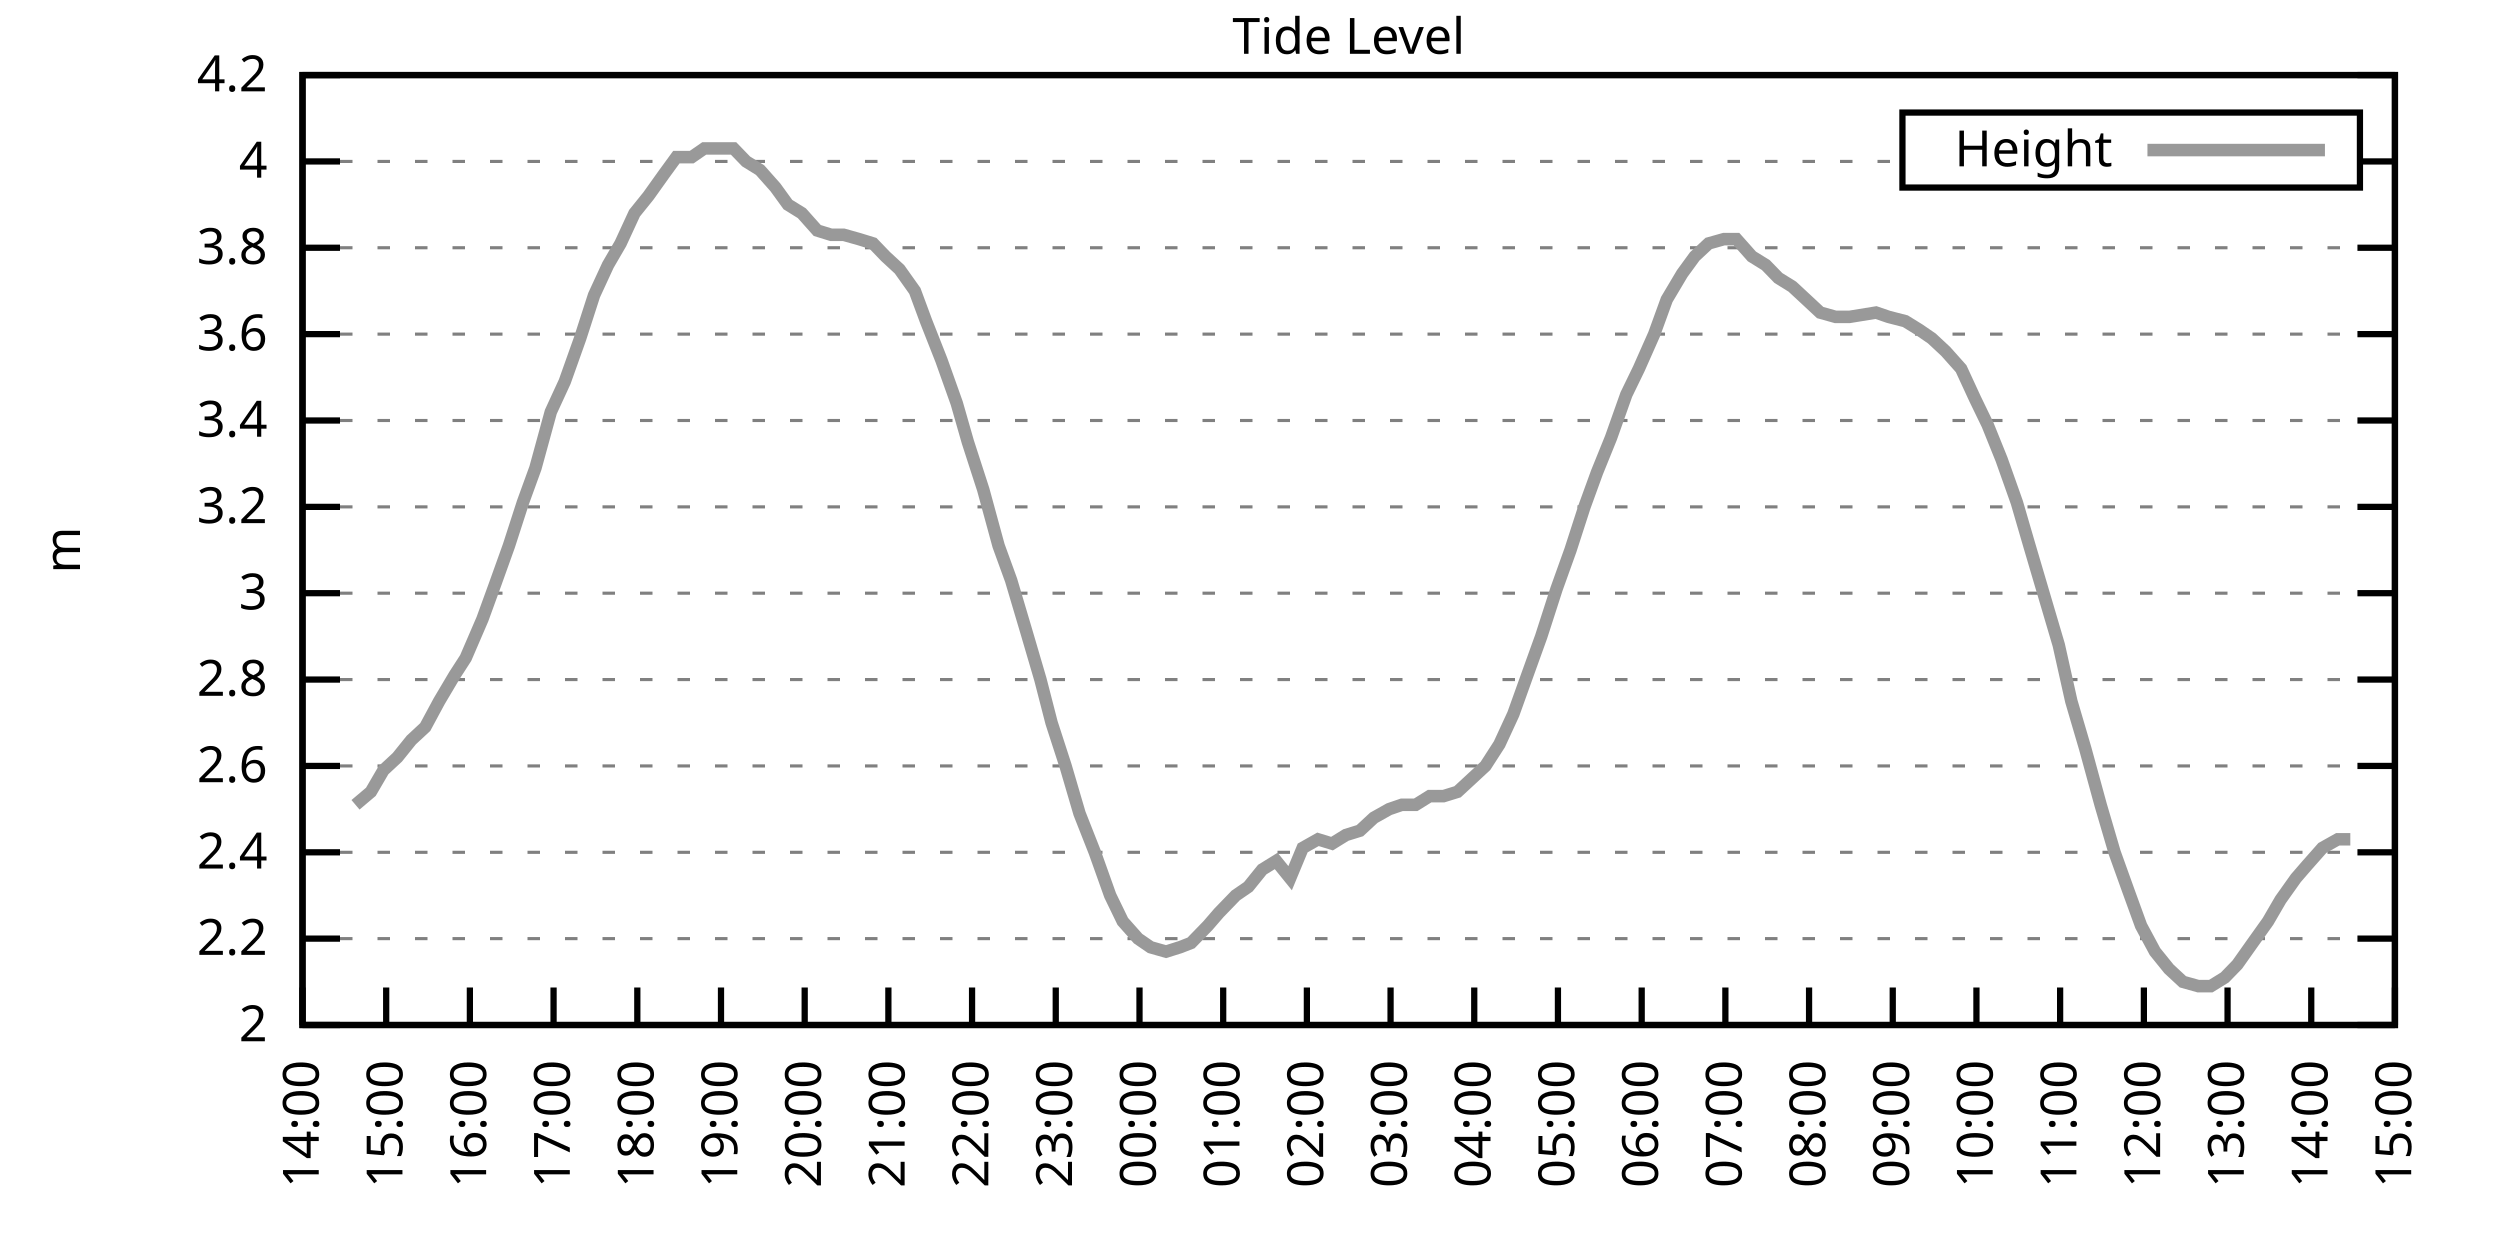
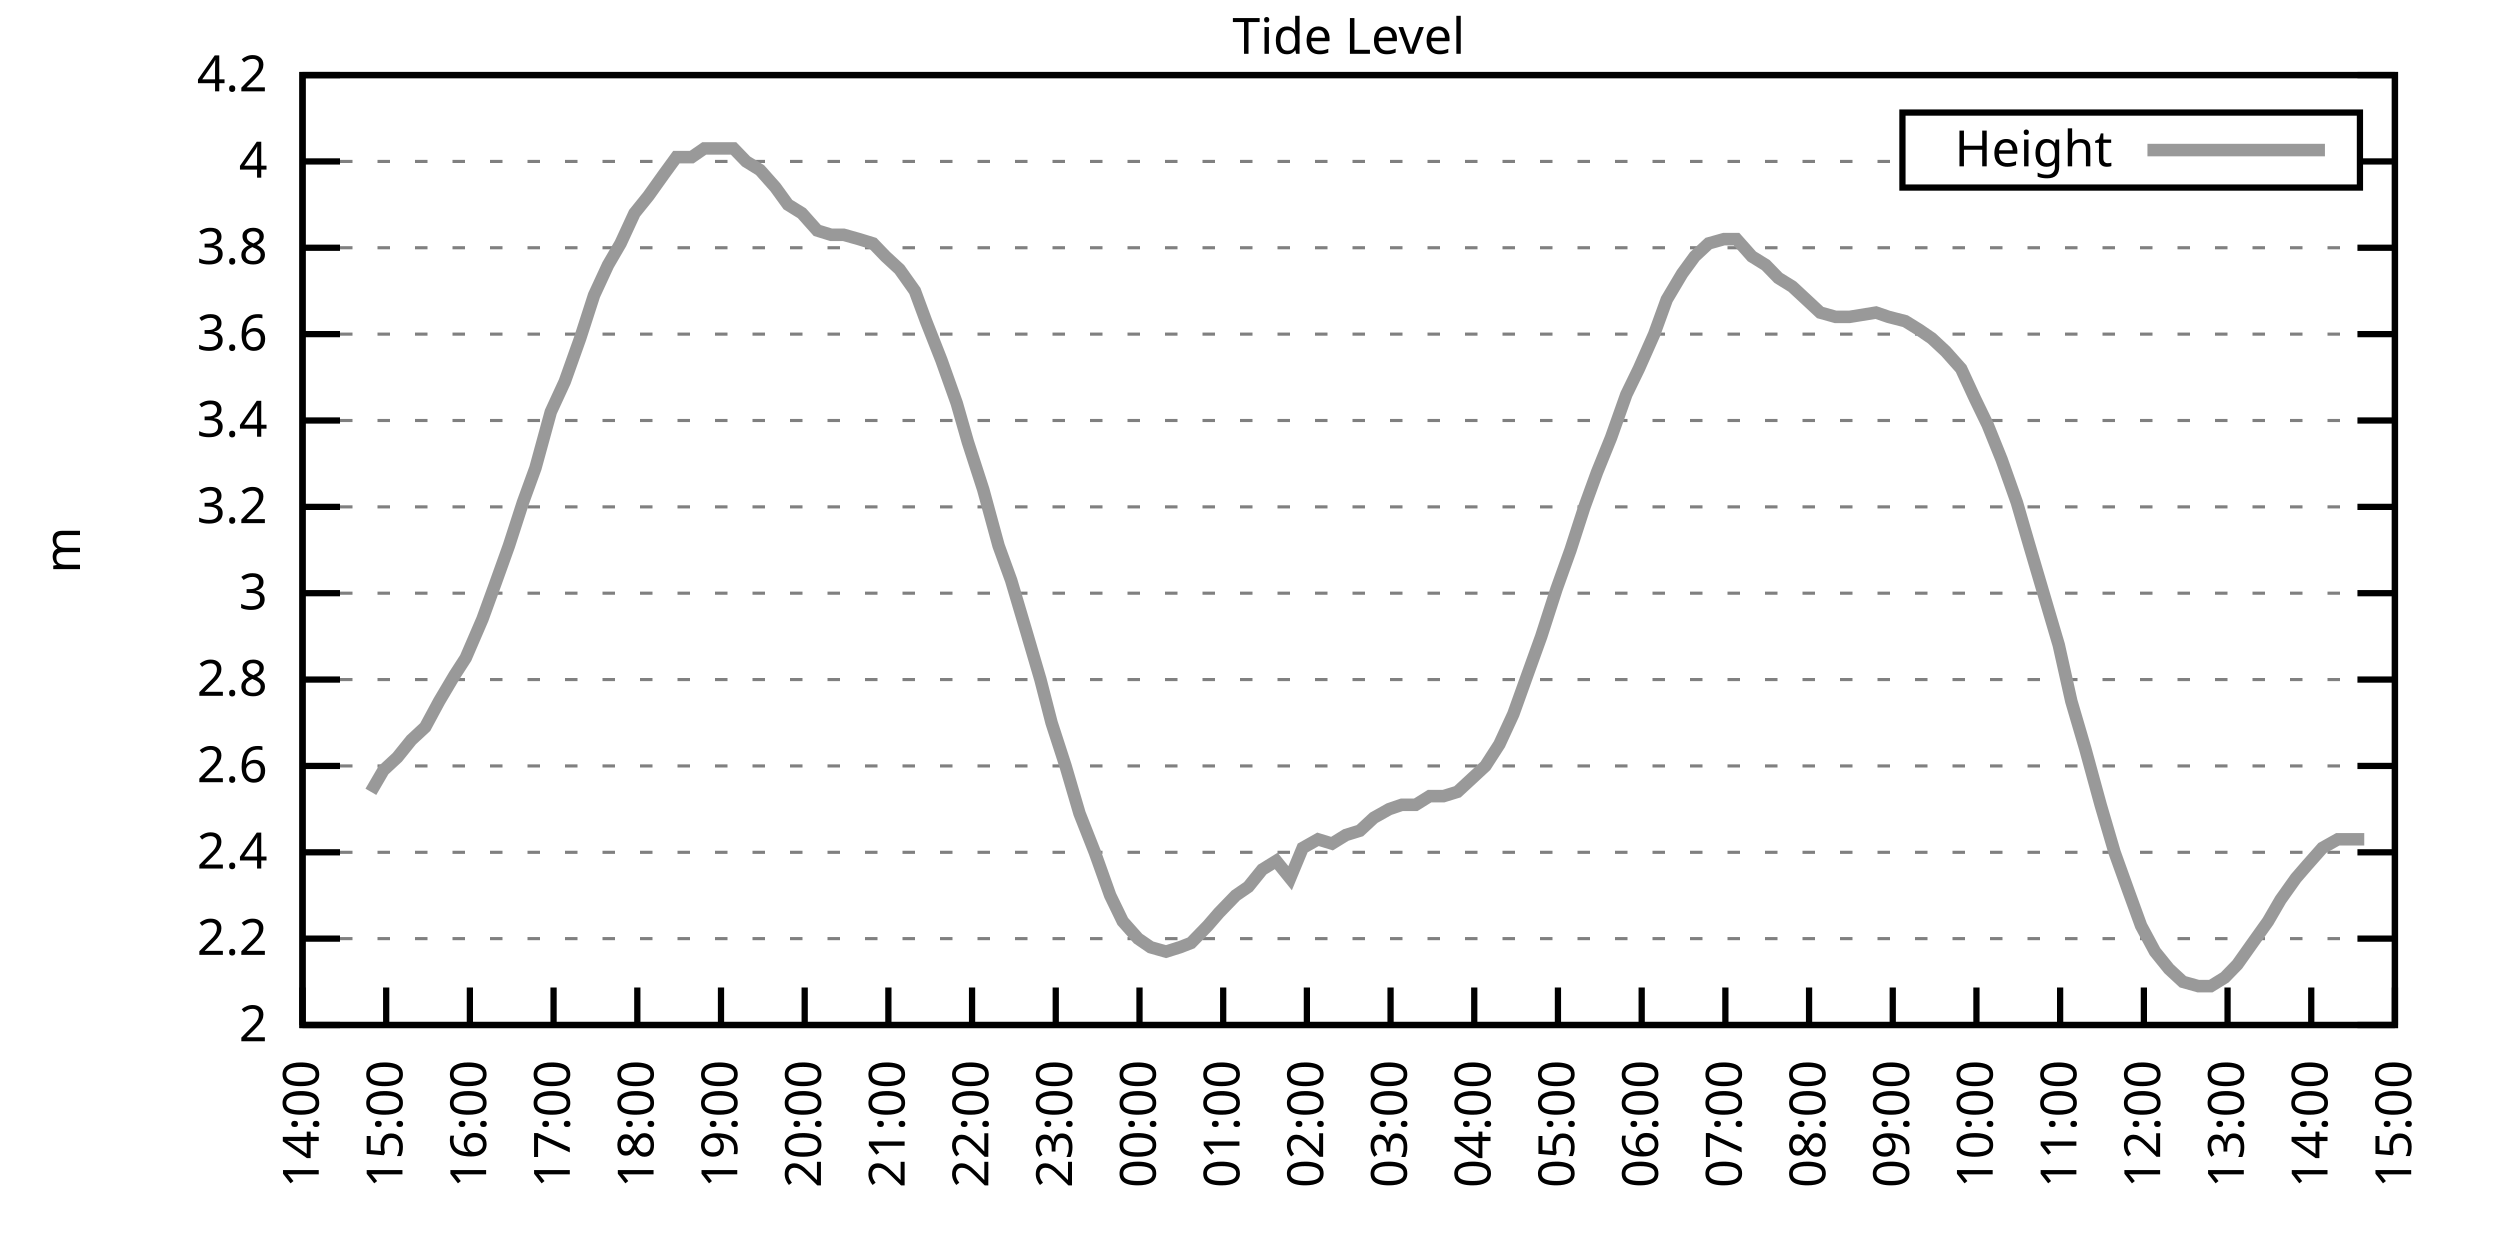
<svg xmlns="http://www.w3.org/2000/svg" xmlns:xlink="http://www.w3.org/1999/xlink" width="400" height="200" viewBox="0 0 400 200">
  <g id="gnuplot_canvas">
    <rect x="0" y="0" width="400" height="200" fill="none" />
    <defs>
      <circle id="gpDot" r="0.5" stroke-width="0.5" stroke="currentColor" />
      <path id="gpPt0" stroke-width="0.333" stroke="currentColor" d="M-1,0 h2 M0,-1 v2" />
      <path id="gpPt1" stroke-width="0.333" stroke="currentColor" d="M-1,-1 L1,1 M1,-1 L-1,1" />
      <path id="gpPt2" stroke-width="0.333" stroke="currentColor" d="M-1,0 L1,0 M0,-1 L0,1 M-1,-1 L1,1 M-1,1 L1,-1" />
      <rect id="gpPt3" stroke-width="0.333" stroke="currentColor" x="-1" y="-1" width="2" height="2" />
      <rect id="gpPt4" stroke-width="0.333" stroke="currentColor" fill="currentColor" x="-1" y="-1" width="2" height="2" />
      <circle id="gpPt5" stroke-width="0.333" stroke="currentColor" cx="0" cy="0" r="1" />
      <use xlink:href="#gpPt5" id="gpPt6" fill="currentColor" stroke="none" />
      <path id="gpPt7" stroke-width="0.333" stroke="currentColor" d="M0,-1.33 L-1.33,0.67 L1.33,0.67 z" />
      <use xlink:href="#gpPt7" id="gpPt8" fill="currentColor" stroke="none" />
      <use xlink:href="#gpPt7" id="gpPt9" stroke="currentColor" transform="rotate(180)" />
      <use xlink:href="#gpPt9" id="gpPt10" fill="currentColor" stroke="none" />
      <use xlink:href="#gpPt3" id="gpPt11" stroke="currentColor" transform="rotate(45)" />
      <use xlink:href="#gpPt11" id="gpPt12" fill="currentColor" stroke="none" />
      <path id="gpPt13" stroke-width="0.333" stroke="currentColor" d="M0,1.330 L1.265,0.411 L0.782,-1.067 L-0.782,-1.076 L-1.265,0.411 z" />
      <use xlink:href="#gpPt13" id="gpPt14" fill="currentColor" stroke="none" />
      <filter id="textbox" filterUnits="objectBoundingBox" x="0" y="0" height="1" width="1">
        <feFlood flood-color="white" flood-opacity="1" result="bgnd" />
        <feComposite in="SourceGraphic" in2="bgnd" operator="atop" />
      </filter>
      <filter id="greybox" filterUnits="objectBoundingBox" x="0" y="0" height="1" width="1">
        <feFlood flood-color="lightgrey" flood-opacity="1" result="grey" />
        <feComposite in="SourceGraphic" in2="grey" operator="atop" />
      </filter>
    </defs>
    <g fill="none" color="white" stroke="currentColor" stroke-width="1.00" stroke-linecap="butt" stroke-linejoin="miter">
</g>
    <g fill="none" color="black" stroke="currentColor" stroke-width="1.00" stroke-linecap="butt" stroke-linejoin="miter">
      <g stroke="none" shape-rendering="crispEdges">
        <polygon fill="rgb(255, 255, 255)" points="48.40,164.00 383.18,164.00 383.18,12.02 48.40,12.02 " />
      </g>
    </g>
    <g fill="none" color="black" stroke="currentColor" stroke-width="1.00" stroke-linecap="butt" stroke-linejoin="miter">
</g>
    <g fill="none" color="black" stroke="black" stroke-width="0.50" stroke-linecap="butt" stroke-linejoin="miter">
</g>
    <g fill="none" color="gray" stroke="currentColor" stroke-width="0.50" stroke-linecap="butt" stroke-linejoin="miter">
      <path stroke="gray" stroke-dasharray="2,4" class="gridline" d="M48.40,164.00 L383.19,164.00  " />
    </g>
    <g fill="none" color="gray" stroke="gray" stroke-width="1.00" stroke-linecap="butt" stroke-linejoin="miter">
</g>
    <g fill="none" color="black" stroke="currentColor" stroke-width="1.00" stroke-linecap="butt" stroke-linejoin="miter">
      <path stroke="black" d="M48.40,164.00 L54.40,164.00 M383.19,164.00 L377.19,164.00  " />
      <g transform="translate(42.80,166.60)" stroke="none" fill="black" font-family="Sans" font-size="8.00" text-anchor="end">
        <text>
          <tspan font-family="Sans"> 2</tspan>
        </text>
      </g>
    </g>
    <g fill="none" color="black" stroke="currentColor" stroke-width="1.00" stroke-linecap="butt" stroke-linejoin="miter">
</g>
    <g fill="none" color="black" stroke="black" stroke-width="0.50" stroke-linecap="butt" stroke-linejoin="miter">
</g>
    <g fill="none" color="gray" stroke="currentColor" stroke-width="0.50" stroke-linecap="butt" stroke-linejoin="miter">
      <path stroke="gray" stroke-dasharray="2,4" class="gridline" d="M48.40,150.18 L383.19,150.18  " />
    </g>
    <g fill="none" color="gray" stroke="gray" stroke-width="1.00" stroke-linecap="butt" stroke-linejoin="miter">
</g>
    <g fill="none" color="black" stroke="currentColor" stroke-width="1.00" stroke-linecap="butt" stroke-linejoin="miter">
      <path stroke="black" d="M48.40,150.18 L54.40,150.18 M383.19,150.18 L377.19,150.18  " />
      <g transform="translate(42.80,152.78)" stroke="none" fill="black" font-family="Sans" font-size="8.00" text-anchor="end">
        <text>
          <tspan font-family="Sans"> 2.2</tspan>
        </text>
      </g>
    </g>
    <g fill="none" color="black" stroke="currentColor" stroke-width="1.00" stroke-linecap="butt" stroke-linejoin="miter">
</g>
    <g fill="none" color="black" stroke="black" stroke-width="0.50" stroke-linecap="butt" stroke-linejoin="miter">
</g>
    <g fill="none" color="gray" stroke="currentColor" stroke-width="0.50" stroke-linecap="butt" stroke-linejoin="miter">
      <path stroke="gray" stroke-dasharray="2,4" class="gridline" d="M48.40,136.37 L383.19,136.37  " />
    </g>
    <g fill="none" color="gray" stroke="gray" stroke-width="1.00" stroke-linecap="butt" stroke-linejoin="miter">
</g>
    <g fill="none" color="black" stroke="currentColor" stroke-width="1.00" stroke-linecap="butt" stroke-linejoin="miter">
      <path stroke="black" d="M48.40,136.37 L54.40,136.37 M383.19,136.37 L377.19,136.37  " />
      <g transform="translate(42.80,138.97)" stroke="none" fill="black" font-family="Sans" font-size="8.00" text-anchor="end">
        <text>
          <tspan font-family="Sans"> 2.4</tspan>
        </text>
      </g>
    </g>
    <g fill="none" color="black" stroke="currentColor" stroke-width="1.00" stroke-linecap="butt" stroke-linejoin="miter">
</g>
    <g fill="none" color="black" stroke="black" stroke-width="0.50" stroke-linecap="butt" stroke-linejoin="miter">
</g>
    <g fill="none" color="gray" stroke="currentColor" stroke-width="0.50" stroke-linecap="butt" stroke-linejoin="miter">
      <path stroke="gray" stroke-dasharray="2,4" class="gridline" d="M48.40,122.55 L383.19,122.55  " />
    </g>
    <g fill="none" color="gray" stroke="gray" stroke-width="1.00" stroke-linecap="butt" stroke-linejoin="miter">
</g>
    <g fill="none" color="black" stroke="currentColor" stroke-width="1.00" stroke-linecap="butt" stroke-linejoin="miter">
      <path stroke="black" d="M48.40,122.55 L54.40,122.55 M383.19,122.55 L377.19,122.55  " />
      <g transform="translate(42.80,125.15)" stroke="none" fill="black" font-family="Sans" font-size="8.00" text-anchor="end">
        <text>
          <tspan font-family="Sans"> 2.6</tspan>
        </text>
      </g>
    </g>
    <g fill="none" color="black" stroke="currentColor" stroke-width="1.00" stroke-linecap="butt" stroke-linejoin="miter">
</g>
    <g fill="none" color="black" stroke="black" stroke-width="0.50" stroke-linecap="butt" stroke-linejoin="miter">
</g>
    <g fill="none" color="gray" stroke="currentColor" stroke-width="0.50" stroke-linecap="butt" stroke-linejoin="miter">
      <path stroke="gray" stroke-dasharray="2,4" class="gridline" d="M48.40,108.73 L383.19,108.73  " />
    </g>
    <g fill="none" color="gray" stroke="gray" stroke-width="1.00" stroke-linecap="butt" stroke-linejoin="miter">
</g>
    <g fill="none" color="black" stroke="currentColor" stroke-width="1.00" stroke-linecap="butt" stroke-linejoin="miter">
      <path stroke="black" d="M48.40,108.73 L54.40,108.73 M383.19,108.73 L377.19,108.73  " />
      <g transform="translate(42.80,111.33)" stroke="none" fill="black" font-family="Sans" font-size="8.00" text-anchor="end">
        <text>
          <tspan font-family="Sans"> 2.8</tspan>
        </text>
      </g>
    </g>
    <g fill="none" color="black" stroke="currentColor" stroke-width="1.00" stroke-linecap="butt" stroke-linejoin="miter">
</g>
    <g fill="none" color="black" stroke="black" stroke-width="0.50" stroke-linecap="butt" stroke-linejoin="miter">
</g>
    <g fill="none" color="gray" stroke="currentColor" stroke-width="0.50" stroke-linecap="butt" stroke-linejoin="miter">
      <path stroke="gray" stroke-dasharray="2,4" class="gridline" d="M48.40,94.91 L383.19,94.91  " />
    </g>
    <g fill="none" color="gray" stroke="gray" stroke-width="1.00" stroke-linecap="butt" stroke-linejoin="miter">
</g>
    <g fill="none" color="black" stroke="currentColor" stroke-width="1.00" stroke-linecap="butt" stroke-linejoin="miter">
      <path stroke="black" d="M48.40,94.91 L54.40,94.91 M383.19,94.91 L377.19,94.91  " />
      <g transform="translate(42.80,97.51)" stroke="none" fill="black" font-family="Sans" font-size="8.00" text-anchor="end">
        <text>
          <tspan font-family="Sans"> 3</tspan>
        </text>
      </g>
    </g>
    <g fill="none" color="black" stroke="currentColor" stroke-width="1.00" stroke-linecap="butt" stroke-linejoin="miter">
</g>
    <g fill="none" color="black" stroke="black" stroke-width="0.50" stroke-linecap="butt" stroke-linejoin="miter">
</g>
    <g fill="none" color="gray" stroke="currentColor" stroke-width="0.50" stroke-linecap="butt" stroke-linejoin="miter">
      <path stroke="gray" stroke-dasharray="2,4" class="gridline" d="M48.40,81.10 L383.19,81.10  " />
    </g>
    <g fill="none" color="gray" stroke="gray" stroke-width="1.00" stroke-linecap="butt" stroke-linejoin="miter">
</g>
    <g fill="none" color="black" stroke="currentColor" stroke-width="1.00" stroke-linecap="butt" stroke-linejoin="miter">
      <path stroke="black" d="M48.40,81.10 L54.40,81.10 M383.19,81.10 L377.19,81.10  " />
      <g transform="translate(42.80,83.70)" stroke="none" fill="black" font-family="Sans" font-size="8.00" text-anchor="end">
        <text>
          <tspan font-family="Sans"> 3.2</tspan>
        </text>
      </g>
    </g>
    <g fill="none" color="black" stroke="currentColor" stroke-width="1.00" stroke-linecap="butt" stroke-linejoin="miter">
</g>
    <g fill="none" color="black" stroke="black" stroke-width="0.50" stroke-linecap="butt" stroke-linejoin="miter">
</g>
    <g fill="none" color="gray" stroke="currentColor" stroke-width="0.50" stroke-linecap="butt" stroke-linejoin="miter">
      <path stroke="gray" stroke-dasharray="2,4" class="gridline" d="M48.40,67.28 L383.19,67.28  " />
    </g>
    <g fill="none" color="gray" stroke="gray" stroke-width="1.00" stroke-linecap="butt" stroke-linejoin="miter">
</g>
    <g fill="none" color="black" stroke="currentColor" stroke-width="1.00" stroke-linecap="butt" stroke-linejoin="miter">
      <path stroke="black" d="M48.40,67.28 L54.40,67.28 M383.19,67.28 L377.19,67.28  " />
      <g transform="translate(42.80,69.88)" stroke="none" fill="black" font-family="Sans" font-size="8.00" text-anchor="end">
        <text>
          <tspan font-family="Sans"> 3.4</tspan>
        </text>
      </g>
    </g>
    <g fill="none" color="black" stroke="currentColor" stroke-width="1.00" stroke-linecap="butt" stroke-linejoin="miter">
</g>
    <g fill="none" color="black" stroke="black" stroke-width="0.50" stroke-linecap="butt" stroke-linejoin="miter">
</g>
    <g fill="none" color="gray" stroke="currentColor" stroke-width="0.50" stroke-linecap="butt" stroke-linejoin="miter">
      <path stroke="gray" stroke-dasharray="2,4" class="gridline" d="M48.40,53.46 L383.19,53.46  " />
    </g>
    <g fill="none" color="gray" stroke="gray" stroke-width="1.00" stroke-linecap="butt" stroke-linejoin="miter">
</g>
    <g fill="none" color="black" stroke="currentColor" stroke-width="1.00" stroke-linecap="butt" stroke-linejoin="miter">
      <path stroke="black" d="M48.40,53.46 L54.40,53.46 M383.19,53.46 L377.19,53.46  " />
      <g transform="translate(42.80,56.06)" stroke="none" fill="black" font-family="Sans" font-size="8.00" text-anchor="end">
        <text>
          <tspan font-family="Sans"> 3.6</tspan>
        </text>
      </g>
    </g>
    <g fill="none" color="black" stroke="currentColor" stroke-width="1.00" stroke-linecap="butt" stroke-linejoin="miter">
</g>
    <g fill="none" color="black" stroke="black" stroke-width="0.50" stroke-linecap="butt" stroke-linejoin="miter">
</g>
    <g fill="none" color="gray" stroke="currentColor" stroke-width="0.50" stroke-linecap="butt" stroke-linejoin="miter">
      <path stroke="gray" stroke-dasharray="2,4" class="gridline" d="M48.40,39.64 L383.19,39.64  " />
    </g>
    <g fill="none" color="gray" stroke="gray" stroke-width="1.00" stroke-linecap="butt" stroke-linejoin="miter">
</g>
    <g fill="none" color="black" stroke="currentColor" stroke-width="1.00" stroke-linecap="butt" stroke-linejoin="miter">
      <path stroke="black" d="M48.40,39.64 L54.40,39.64 M383.19,39.64 L377.19,39.64  " />
      <g transform="translate(42.80,42.24)" stroke="none" fill="black" font-family="Sans" font-size="8.00" text-anchor="end">
        <text>
          <tspan font-family="Sans"> 3.8</tspan>
        </text>
      </g>
    </g>
    <g fill="none" color="black" stroke="currentColor" stroke-width="1.00" stroke-linecap="butt" stroke-linejoin="miter">
</g>
    <g fill="none" color="black" stroke="black" stroke-width="0.50" stroke-linecap="butt" stroke-linejoin="miter">
</g>
    <g fill="none" color="gray" stroke="currentColor" stroke-width="0.50" stroke-linecap="butt" stroke-linejoin="miter">
      <path stroke="gray" stroke-dasharray="2,4" class="gridline" d="M48.40,25.83 L304.39,25.83 M377.59,25.83 L383.19,25.83  " />
    </g>
    <g fill="none" color="gray" stroke="gray" stroke-width="1.00" stroke-linecap="butt" stroke-linejoin="miter">
</g>
    <g fill="none" color="black" stroke="currentColor" stroke-width="1.00" stroke-linecap="butt" stroke-linejoin="miter">
      <path stroke="black" d="M48.40,25.83 L54.40,25.83 M383.19,25.83 L377.19,25.83  " />
      <g transform="translate(42.80,28.43)" stroke="none" fill="black" font-family="Sans" font-size="8.00" text-anchor="end">
        <text>
          <tspan font-family="Sans"> 4</tspan>
        </text>
      </g>
    </g>
    <g fill="none" color="black" stroke="currentColor" stroke-width="1.00" stroke-linecap="butt" stroke-linejoin="miter">
</g>
    <g fill="none" color="black" stroke="black" stroke-width="0.50" stroke-linecap="butt" stroke-linejoin="miter">
</g>
    <g fill="none" color="gray" stroke="currentColor" stroke-width="0.50" stroke-linecap="butt" stroke-linejoin="miter">
      <path stroke="gray" stroke-dasharray="2,4" class="gridline" d="M48.40,12.01 L383.19,12.01  " />
    </g>
    <g fill="none" color="gray" stroke="gray" stroke-width="1.00" stroke-linecap="butt" stroke-linejoin="miter">
</g>
    <g fill="none" color="black" stroke="currentColor" stroke-width="1.00" stroke-linecap="butt" stroke-linejoin="miter">
      <path stroke="black" d="M48.40,12.01 L54.40,12.01 M383.19,12.01 L377.19,12.01  " />
      <g transform="translate(42.80,14.61)" stroke="none" fill="black" font-family="Sans" font-size="8.00" text-anchor="end">
        <text>
          <tspan font-family="Sans"> 4.2</tspan>
        </text>
      </g>
    </g>
    <g fill="none" color="black" stroke="currentColor" stroke-width="1.00" stroke-linecap="butt" stroke-linejoin="miter">
      <path stroke="black" d="M48.40,164.00 L48.40,158.00  " />
      <g transform="translate(51.00,169.60) rotate(270.00)" stroke="none" fill="black" font-family="Sans" font-size="8.00" text-anchor="end">
        <text>
          <tspan font-family="Sans">14:00</tspan>
        </text>
      </g>
    </g>
    <g fill="none" color="black" stroke="currentColor" stroke-width="1.00" stroke-linecap="butt" stroke-linejoin="miter">
      <path stroke="black" d="M61.79,164.00 L61.79,158.00  " />
      <g transform="translate(64.39,169.60) rotate(270.00)" stroke="none" fill="black" font-family="Sans" font-size="8.00" text-anchor="end">
        <text>
          <tspan font-family="Sans">15:00</tspan>
        </text>
      </g>
    </g>
    <g fill="none" color="black" stroke="currentColor" stroke-width="1.00" stroke-linecap="butt" stroke-linejoin="miter">
      <path stroke="black" d="M75.18,164.00 L75.18,158.00  " />
      <g transform="translate(77.78,169.60) rotate(270.00)" stroke="none" fill="black" font-family="Sans" font-size="8.00" text-anchor="end">
        <text>
          <tspan font-family="Sans">16:00</tspan>
        </text>
      </g>
    </g>
    <g fill="none" color="black" stroke="currentColor" stroke-width="1.00" stroke-linecap="butt" stroke-linejoin="miter">
      <path stroke="black" d="M88.57,164.00 L88.57,158.00  " />
      <g transform="translate(91.17,169.60) rotate(270.00)" stroke="none" fill="black" font-family="Sans" font-size="8.00" text-anchor="end">
        <text>
          <tspan font-family="Sans">17:00</tspan>
        </text>
      </g>
    </g>
    <g fill="none" color="black" stroke="currentColor" stroke-width="1.00" stroke-linecap="butt" stroke-linejoin="miter">
      <path stroke="black" d="M101.97,164.00 L101.97,158.00  " />
      <g transform="translate(104.57,169.60) rotate(270.00)" stroke="none" fill="black" font-family="Sans" font-size="8.00" text-anchor="end">
        <text>
          <tspan font-family="Sans">18:00</tspan>
        </text>
      </g>
    </g>
    <g fill="none" color="black" stroke="currentColor" stroke-width="1.00" stroke-linecap="butt" stroke-linejoin="miter">
      <path stroke="black" d="M115.36,164.00 L115.36,158.00  " />
      <g transform="translate(117.96,169.60) rotate(270.00)" stroke="none" fill="black" font-family="Sans" font-size="8.00" text-anchor="end">
        <text>
          <tspan font-family="Sans">19:00</tspan>
        </text>
      </g>
    </g>
    <g fill="none" color="black" stroke="currentColor" stroke-width="1.00" stroke-linecap="butt" stroke-linejoin="miter">
      <path stroke="black" d="M128.75,164.00 L128.75,158.00  " />
      <g transform="translate(131.35,169.60) rotate(270.00)" stroke="none" fill="black" font-family="Sans" font-size="8.00" text-anchor="end">
        <text>
          <tspan font-family="Sans">20:00</tspan>
        </text>
      </g>
    </g>
    <g fill="none" color="black" stroke="currentColor" stroke-width="1.00" stroke-linecap="butt" stroke-linejoin="miter">
      <path stroke="black" d="M142.14,164.00 L142.14,158.00  " />
      <g transform="translate(144.74,169.60) rotate(270.00)" stroke="none" fill="black" font-family="Sans" font-size="8.00" text-anchor="end">
        <text>
          <tspan font-family="Sans">21:00</tspan>
        </text>
      </g>
    </g>
    <g fill="none" color="black" stroke="currentColor" stroke-width="1.00" stroke-linecap="butt" stroke-linejoin="miter">
      <path stroke="black" d="M155.53,164.00 L155.53,158.00  " />
      <g transform="translate(158.13,169.60) rotate(270.00)" stroke="none" fill="black" font-family="Sans" font-size="8.00" text-anchor="end">
        <text>
          <tspan font-family="Sans">22:00</tspan>
        </text>
      </g>
    </g>
    <g fill="none" color="black" stroke="currentColor" stroke-width="1.00" stroke-linecap="butt" stroke-linejoin="miter">
      <path stroke="black" d="M168.92,164.00 L168.92,158.00  " />
      <g transform="translate(171.52,169.60) rotate(270.00)" stroke="none" fill="black" font-family="Sans" font-size="8.00" text-anchor="end">
        <text>
          <tspan font-family="Sans">23:00</tspan>
        </text>
      </g>
    </g>
    <g fill="none" color="black" stroke="currentColor" stroke-width="1.00" stroke-linecap="butt" stroke-linejoin="miter">
      <path stroke="black" d="M182.32,164.00 L182.32,158.00  " />
      <g transform="translate(184.92,169.60) rotate(270.00)" stroke="none" fill="black" font-family="Sans" font-size="8.00" text-anchor="end">
        <text>
          <tspan font-family="Sans">00:00</tspan>
        </text>
      </g>
    </g>
    <g fill="none" color="black" stroke="currentColor" stroke-width="1.00" stroke-linecap="butt" stroke-linejoin="miter">
      <path stroke="black" d="M195.71,164.00 L195.71,158.00  " />
      <g transform="translate(198.31,169.60) rotate(270.00)" stroke="none" fill="black" font-family="Sans" font-size="8.00" text-anchor="end">
        <text>
          <tspan font-family="Sans">01:00</tspan>
        </text>
      </g>
    </g>
    <g fill="none" color="black" stroke="currentColor" stroke-width="1.00" stroke-linecap="butt" stroke-linejoin="miter">
      <path stroke="black" d="M209.10,164.00 L209.10,158.00  " />
      <g transform="translate(211.70,169.60) rotate(270.00)" stroke="none" fill="black" font-family="Sans" font-size="8.00" text-anchor="end">
        <text>
          <tspan font-family="Sans">02:00</tspan>
        </text>
      </g>
    </g>
    <g fill="none" color="black" stroke="currentColor" stroke-width="1.00" stroke-linecap="butt" stroke-linejoin="miter">
      <path stroke="black" d="M222.49,164.00 L222.49,158.00  " />
      <g transform="translate(225.09,169.60) rotate(270.00)" stroke="none" fill="black" font-family="Sans" font-size="8.00" text-anchor="end">
        <text>
          <tspan font-family="Sans">03:00</tspan>
        </text>
      </g>
    </g>
    <g fill="none" color="black" stroke="currentColor" stroke-width="1.00" stroke-linecap="butt" stroke-linejoin="miter">
      <path stroke="black" d="M235.88,164.00 L235.88,158.00  " />
      <g transform="translate(238.48,169.60) rotate(270.00)" stroke="none" fill="black" font-family="Sans" font-size="8.00" text-anchor="end">
        <text>
          <tspan font-family="Sans">04:00</tspan>
        </text>
      </g>
    </g>
    <g fill="none" color="black" stroke="currentColor" stroke-width="1.00" stroke-linecap="butt" stroke-linejoin="miter">
      <path stroke="black" d="M249.27,164.00 L249.27,158.00  " />
      <g transform="translate(251.87,169.60) rotate(270.00)" stroke="none" fill="black" font-family="Sans" font-size="8.00" text-anchor="end">
        <text>
          <tspan font-family="Sans">05:00</tspan>
        </text>
      </g>
    </g>
    <g fill="none" color="black" stroke="currentColor" stroke-width="1.00" stroke-linecap="butt" stroke-linejoin="miter">
      <path stroke="black" d="M262.67,164.00 L262.67,158.00  " />
      <g transform="translate(265.27,169.60) rotate(270.00)" stroke="none" fill="black" font-family="Sans" font-size="8.00" text-anchor="end">
        <text>
          <tspan font-family="Sans">06:00</tspan>
        </text>
      </g>
    </g>
    <g fill="none" color="black" stroke="currentColor" stroke-width="1.00" stroke-linecap="butt" stroke-linejoin="miter">
      <path stroke="black" d="M276.06,164.00 L276.06,158.00  " />
      <g transform="translate(278.66,169.60) rotate(270.00)" stroke="none" fill="black" font-family="Sans" font-size="8.00" text-anchor="end">
        <text>
          <tspan font-family="Sans">07:00</tspan>
        </text>
      </g>
    </g>
    <g fill="none" color="black" stroke="currentColor" stroke-width="1.00" stroke-linecap="butt" stroke-linejoin="miter">
      <path stroke="black" d="M289.45,164.00 L289.45,158.00  " />
      <g transform="translate(292.05,169.60) rotate(270.00)" stroke="none" fill="black" font-family="Sans" font-size="8.00" text-anchor="end">
        <text>
          <tspan font-family="Sans">08:00</tspan>
        </text>
      </g>
    </g>
    <g fill="none" color="black" stroke="currentColor" stroke-width="1.00" stroke-linecap="butt" stroke-linejoin="miter">
      <path stroke="black" d="M302.84,164.00 L302.84,158.00  " />
      <g transform="translate(305.44,169.60) rotate(270.00)" stroke="none" fill="black" font-family="Sans" font-size="8.00" text-anchor="end">
        <text>
          <tspan font-family="Sans">09:00</tspan>
        </text>
      </g>
    </g>
    <g fill="none" color="black" stroke="currentColor" stroke-width="1.00" stroke-linecap="butt" stroke-linejoin="miter">
      <path stroke="black" d="M316.23,164.00 L316.23,158.00  " />
      <g transform="translate(318.83,169.60) rotate(270.00)" stroke="none" fill="black" font-family="Sans" font-size="8.00" text-anchor="end">
        <text>
          <tspan font-family="Sans">10:00</tspan>
        </text>
      </g>
    </g>
    <g fill="none" color="black" stroke="currentColor" stroke-width="1.00" stroke-linecap="butt" stroke-linejoin="miter">
      <path stroke="black" d="M329.62,164.00 L329.62,158.00  " />
      <g transform="translate(332.22,169.60) rotate(270.00)" stroke="none" fill="black" font-family="Sans" font-size="8.00" text-anchor="end">
        <text>
          <tspan font-family="Sans">11:00</tspan>
        </text>
      </g>
    </g>
    <g fill="none" color="black" stroke="currentColor" stroke-width="1.00" stroke-linecap="butt" stroke-linejoin="miter">
      <path stroke="black" d="M343.02,164.00 L343.02,158.00  " />
      <g transform="translate(345.62,169.60) rotate(270.00)" stroke="none" fill="black" font-family="Sans" font-size="8.00" text-anchor="end">
        <text>
          <tspan font-family="Sans">12:00</tspan>
        </text>
      </g>
    </g>
    <g fill="none" color="black" stroke="currentColor" stroke-width="1.00" stroke-linecap="butt" stroke-linejoin="miter">
      <path stroke="black" d="M356.41,164.00 L356.41,158.00  " />
      <g transform="translate(359.01,169.60) rotate(270.00)" stroke="none" fill="black" font-family="Sans" font-size="8.00" text-anchor="end">
        <text>
          <tspan font-family="Sans">13:00</tspan>
        </text>
      </g>
    </g>
    <g fill="none" color="black" stroke="currentColor" stroke-width="1.00" stroke-linecap="butt" stroke-linejoin="miter">
      <path stroke="black" d="M369.80,164.00 L369.80,158.00  " />
      <g transform="translate(372.40,169.60) rotate(270.00)" stroke="none" fill="black" font-family="Sans" font-size="8.00" text-anchor="end">
        <text>
          <tspan font-family="Sans">14:00</tspan>
        </text>
      </g>
    </g>
    <g fill="none" color="black" stroke="currentColor" stroke-width="1.00" stroke-linecap="butt" stroke-linejoin="miter">
      <path stroke="black" d="M383.19,164.00 L383.19,158.00  " />
      <g transform="translate(385.79,169.60) rotate(270.00)" stroke="none" fill="black" font-family="Sans" font-size="8.00" text-anchor="end">
        <text>
          <tspan font-family="Sans">15:00</tspan>
        </text>
      </g>
    </g>
    <g fill="none" color="black" stroke="currentColor" stroke-width="1.00" stroke-linecap="butt" stroke-linejoin="miter">
</g>
    <g fill="none" color="black" stroke="currentColor" stroke-width="1.00" stroke-linecap="butt" stroke-linejoin="miter">
      <path stroke="black" d="M48.40,12.01 L48.40,164.00 L383.19,164.00 L383.19,12.01 L48.40,12.01 Z  " />
    </g>
    <g fill="none" color="black" stroke="currentColor" stroke-width="1.00" stroke-linecap="butt" stroke-linejoin="miter">
</g>
    <g fill="none" color="black" stroke="currentColor" stroke-width="1.00" stroke-linecap="butt" stroke-linejoin="miter">
      <path stroke="black" d="M304.39,30.01 L304.39,18.01 L377.59,18.01 L377.59,30.01 L304.39,30.01 Z  " />
    </g>
    <g id="Tide_level_plot_1">
      <g fill="none" color="white" stroke="black" stroke-width="2.00" stroke-linecap="butt" stroke-linejoin="miter">
</g>
      <g fill="none" color="black" stroke="currentColor" stroke-width="2.00" stroke-linecap="butt" stroke-linejoin="miter">
        <g transform="translate(337.99,26.61)" stroke="none" fill="black" font-family="Sans" font-size="8.00" text-anchor="end">
          <text>
            <tspan font-family="Sans">Height</tspan>
          </text>
        </g>
      </g>
      <g fill="none" color="black" stroke="currentColor" stroke-width="2.00" stroke-linecap="butt" stroke-linejoin="miter">
-         <path stroke="rgb(153, 153, 153)" d="M343.59,24.01 L371.99,24.01 M56.88,128.77 L59.34,126.69 L61.35,123.24 L63.58,121.17 L65.81,118.40 L68.04,116.33   L70.27,112.19 L72.73,108.04 L74.51,105.28 L77.19,99.06 L79.20,93.53 L81.43,87.31 L83.66,80.41 L85.67,74.88   L88.13,65.90 L90.36,61.06 L92.82,54.15 L95.05,47.24 L97.28,42.41 L99.29,38.95 L101.52,34.12 L103.75,31.35   L106.21,27.90 L108.22,25.14 L110.67,25.14 L112.68,23.75 L114.91,23.75 L117.37,23.75 L119.38,25.83 L121.61,27.21   L124.06,29.97 L126.07,32.74 L128.30,34.12 L130.76,36.88 L132.99,37.57 L135.00,37.57 L137.45,38.26 L139.69,38.95   L141.69,41.03 L143.93,43.10 L146.38,46.55 L148.17,51.39 L150.62,57.61 L153.08,64.52 L154.86,70.73 L157.32,78.33   L159.77,87.31 L161.78,92.84 L164.24,101.13 L166.47,108.73 L168.25,115.64 L170.49,122.55 L172.72,130.15 L175.17,136.37   L177.63,143.27 L179.64,147.42 L182.09,150.18 L184.10,151.56 L186.56,152.26 L188.79,151.56 L190.57,150.87 L193.25,148.11   L195.04,146.04 L197.72,143.27 L199.73,141.89 L201.96,139.13 L204.19,137.75 L206.42,140.51 L208.43,135.67 L210.88,134.29   L213.12,134.98 L215.35,133.60 L217.58,132.91 L219.81,130.84 L222.27,129.46 L224.28,128.77 L226.51,128.77 L228.74,127.38   L230.97,127.38 L233.20,126.69 L235.44,124.62 L237.67,122.55 L239.90,119.09 L242.13,114.26 L244.36,108.04 L246.60,101.82   L249.05,94.22 L251.28,88.00 L253.51,81.10 L255.52,75.57 L257.76,70.04 L260.21,63.13 L262.22,58.99 L264.67,53.46   L266.68,47.93 L269.14,43.79 L271.15,41.03 L273.38,38.95 L275.83,38.26 L277.84,38.26 L280.30,41.03 L282.53,42.41   L284.54,44.48 L286.77,45.86 L289.00,47.93 L291.23,50.01 L293.69,50.70 L295.92,50.70 L300.16,50.01 L302.17,50.70   L304.85,51.39 L307.08,52.77 L309.09,54.15 L311.32,56.23 L313.78,58.99 L316.01,63.82 L318.02,67.97 L320.25,73.50   L322.70,80.41 L324.71,87.31 L329.40,103.20 L331.41,112.19 L333.64,119.78 L336.10,128.77 L338.33,136.37 L340.56,142.58   L342.57,148.11 L344.80,152.26 L347.03,155.02 L349.26,157.09 L351.72,157.78 L353.73,157.78 L355.96,156.40 L357.97,154.33   L360.42,150.87 L362.88,147.42 L364.89,143.96 L367.34,140.51 L369.13,138.44 L371.58,135.67 L374.04,134.29 L376.05,134.29    " />
+         <path stroke="rgb(153, 153, 153)" d="M343.59,24.01 L371.99,24.01 M59.34,126.69 L61.35,123.24 L63.58,121.17 L65.81,118.40 L68.04,116.33 L70.27,112.19   L72.73,108.04 L74.51,105.28 L77.19,99.06 L79.20,93.53 L81.43,87.31 L83.66,80.41 L85.67,74.88 L88.13,65.90   L90.36,61.06 L92.82,54.15 L95.05,47.24 L97.28,42.41 L99.29,38.95 L101.52,34.12 L103.75,31.35 L106.21,27.90   L108.22,25.14 L110.67,25.14 L112.68,23.75 L114.91,23.75 L117.37,23.75 L119.38,25.83 L121.61,27.21 L124.06,29.97   L126.07,32.74 L128.30,34.12 L130.76,36.88 L132.99,37.57 L135.00,37.57 L137.45,38.26 L139.69,38.95 L141.69,41.03   L143.93,43.10 L146.38,46.55 L148.17,51.39 L150.62,57.61 L153.08,64.52 L154.86,70.73 L157.32,78.33 L159.77,87.31   L161.78,92.84 L164.24,101.13 L166.47,108.73 L168.25,115.64 L170.49,122.55 L172.72,130.15 L175.17,136.37 L177.63,143.27   L179.64,147.42 L182.09,150.18 L184.10,151.56 L186.56,152.26 L188.79,151.56 L190.57,150.87 L193.25,148.11 L195.04,146.04   L197.72,143.27 L199.73,141.89 L201.96,139.13 L204.19,137.75 L206.42,140.51 L208.43,135.67 L210.88,134.29 L213.12,134.98   L215.35,133.60 L217.58,132.91 L219.81,130.84 L222.27,129.46 L224.28,128.77 L226.51,128.77 L228.74,127.38 L230.97,127.38   L233.20,126.69 L235.44,124.62 L237.67,122.55 L239.90,119.09 L242.13,114.26 L244.36,108.04 L246.60,101.82 L249.05,94.22   L251.28,88.00 L253.51,81.10 L255.52,75.57 L257.76,70.04 L260.21,63.13 L262.22,58.99 L264.67,53.46 L266.68,47.93   L269.14,43.79 L271.15,41.03 L273.38,38.95 L275.83,38.26 L277.84,38.26 L280.30,41.03 L282.53,42.41 L284.54,44.48   L286.77,45.86 L289.00,47.93 L291.23,50.01 L293.69,50.70 L295.92,50.70 L300.16,50.01 L302.17,50.70 L304.85,51.39   L307.08,52.77 L309.09,54.15 L311.32,56.23 L313.78,58.99 L316.01,63.82 L318.02,67.97 L320.25,73.50 L322.70,80.41   L324.71,87.31 L329.40,103.20 L331.41,112.19 L333.64,119.78 L336.10,128.77 L338.33,136.37 L340.56,142.58 L342.57,148.11   L344.80,152.26 L347.03,155.02 L349.26,157.09 L351.72,157.78 L353.73,157.78 L355.96,156.40 L357.97,154.33 L360.42,150.87   L362.88,147.42 L364.89,143.96 L367.34,140.51 L369.13,138.44 L371.58,135.67 L374.04,134.29 L376.05,134.29 L378.28,134.29    " />
      </g>
    </g>
    <g fill="none" color="black" stroke="currentColor" stroke-width="2.00" stroke-linecap="butt" stroke-linejoin="miter">
</g>
    <g fill="none" color="black" stroke="black" stroke-width="1.00" stroke-linecap="butt" stroke-linejoin="miter">
</g>
    <g fill="none" color="black" stroke="currentColor" stroke-width="1.00" stroke-linecap="butt" stroke-linejoin="miter">
      <path stroke="black" d="M48.40,12.01 L48.40,164.00 L383.19,164.00 L383.19,12.01 L48.40,12.01 Z  " />
      <g transform="translate(12.80,88.01) rotate(270.00)" stroke="none" fill="black" font-family="Sans" font-size="8.00" text-anchor="middle">
        <text>
          <tspan font-family="Sans">m</tspan>
        </text>
      </g>
    </g>
    <g fill="none" color="black" stroke="currentColor" stroke-width="1.00" stroke-linecap="butt" stroke-linejoin="miter">
</g>
    <g fill="none" color="black" stroke="currentColor" stroke-width="1.00" stroke-linecap="butt" stroke-linejoin="miter">
      <g transform="translate(215.79,8.61)" stroke="none" fill="black" font-family="Sans" font-size="8.00" text-anchor="middle">
        <text>
          <tspan font-family="Sans">Tide Level</tspan>
        </text>
      </g>
    </g>
    <g fill="none" color="black" stroke="currentColor" stroke-width="1.00" stroke-linecap="butt" stroke-linejoin="miter">
</g>
  </g>
</svg>
